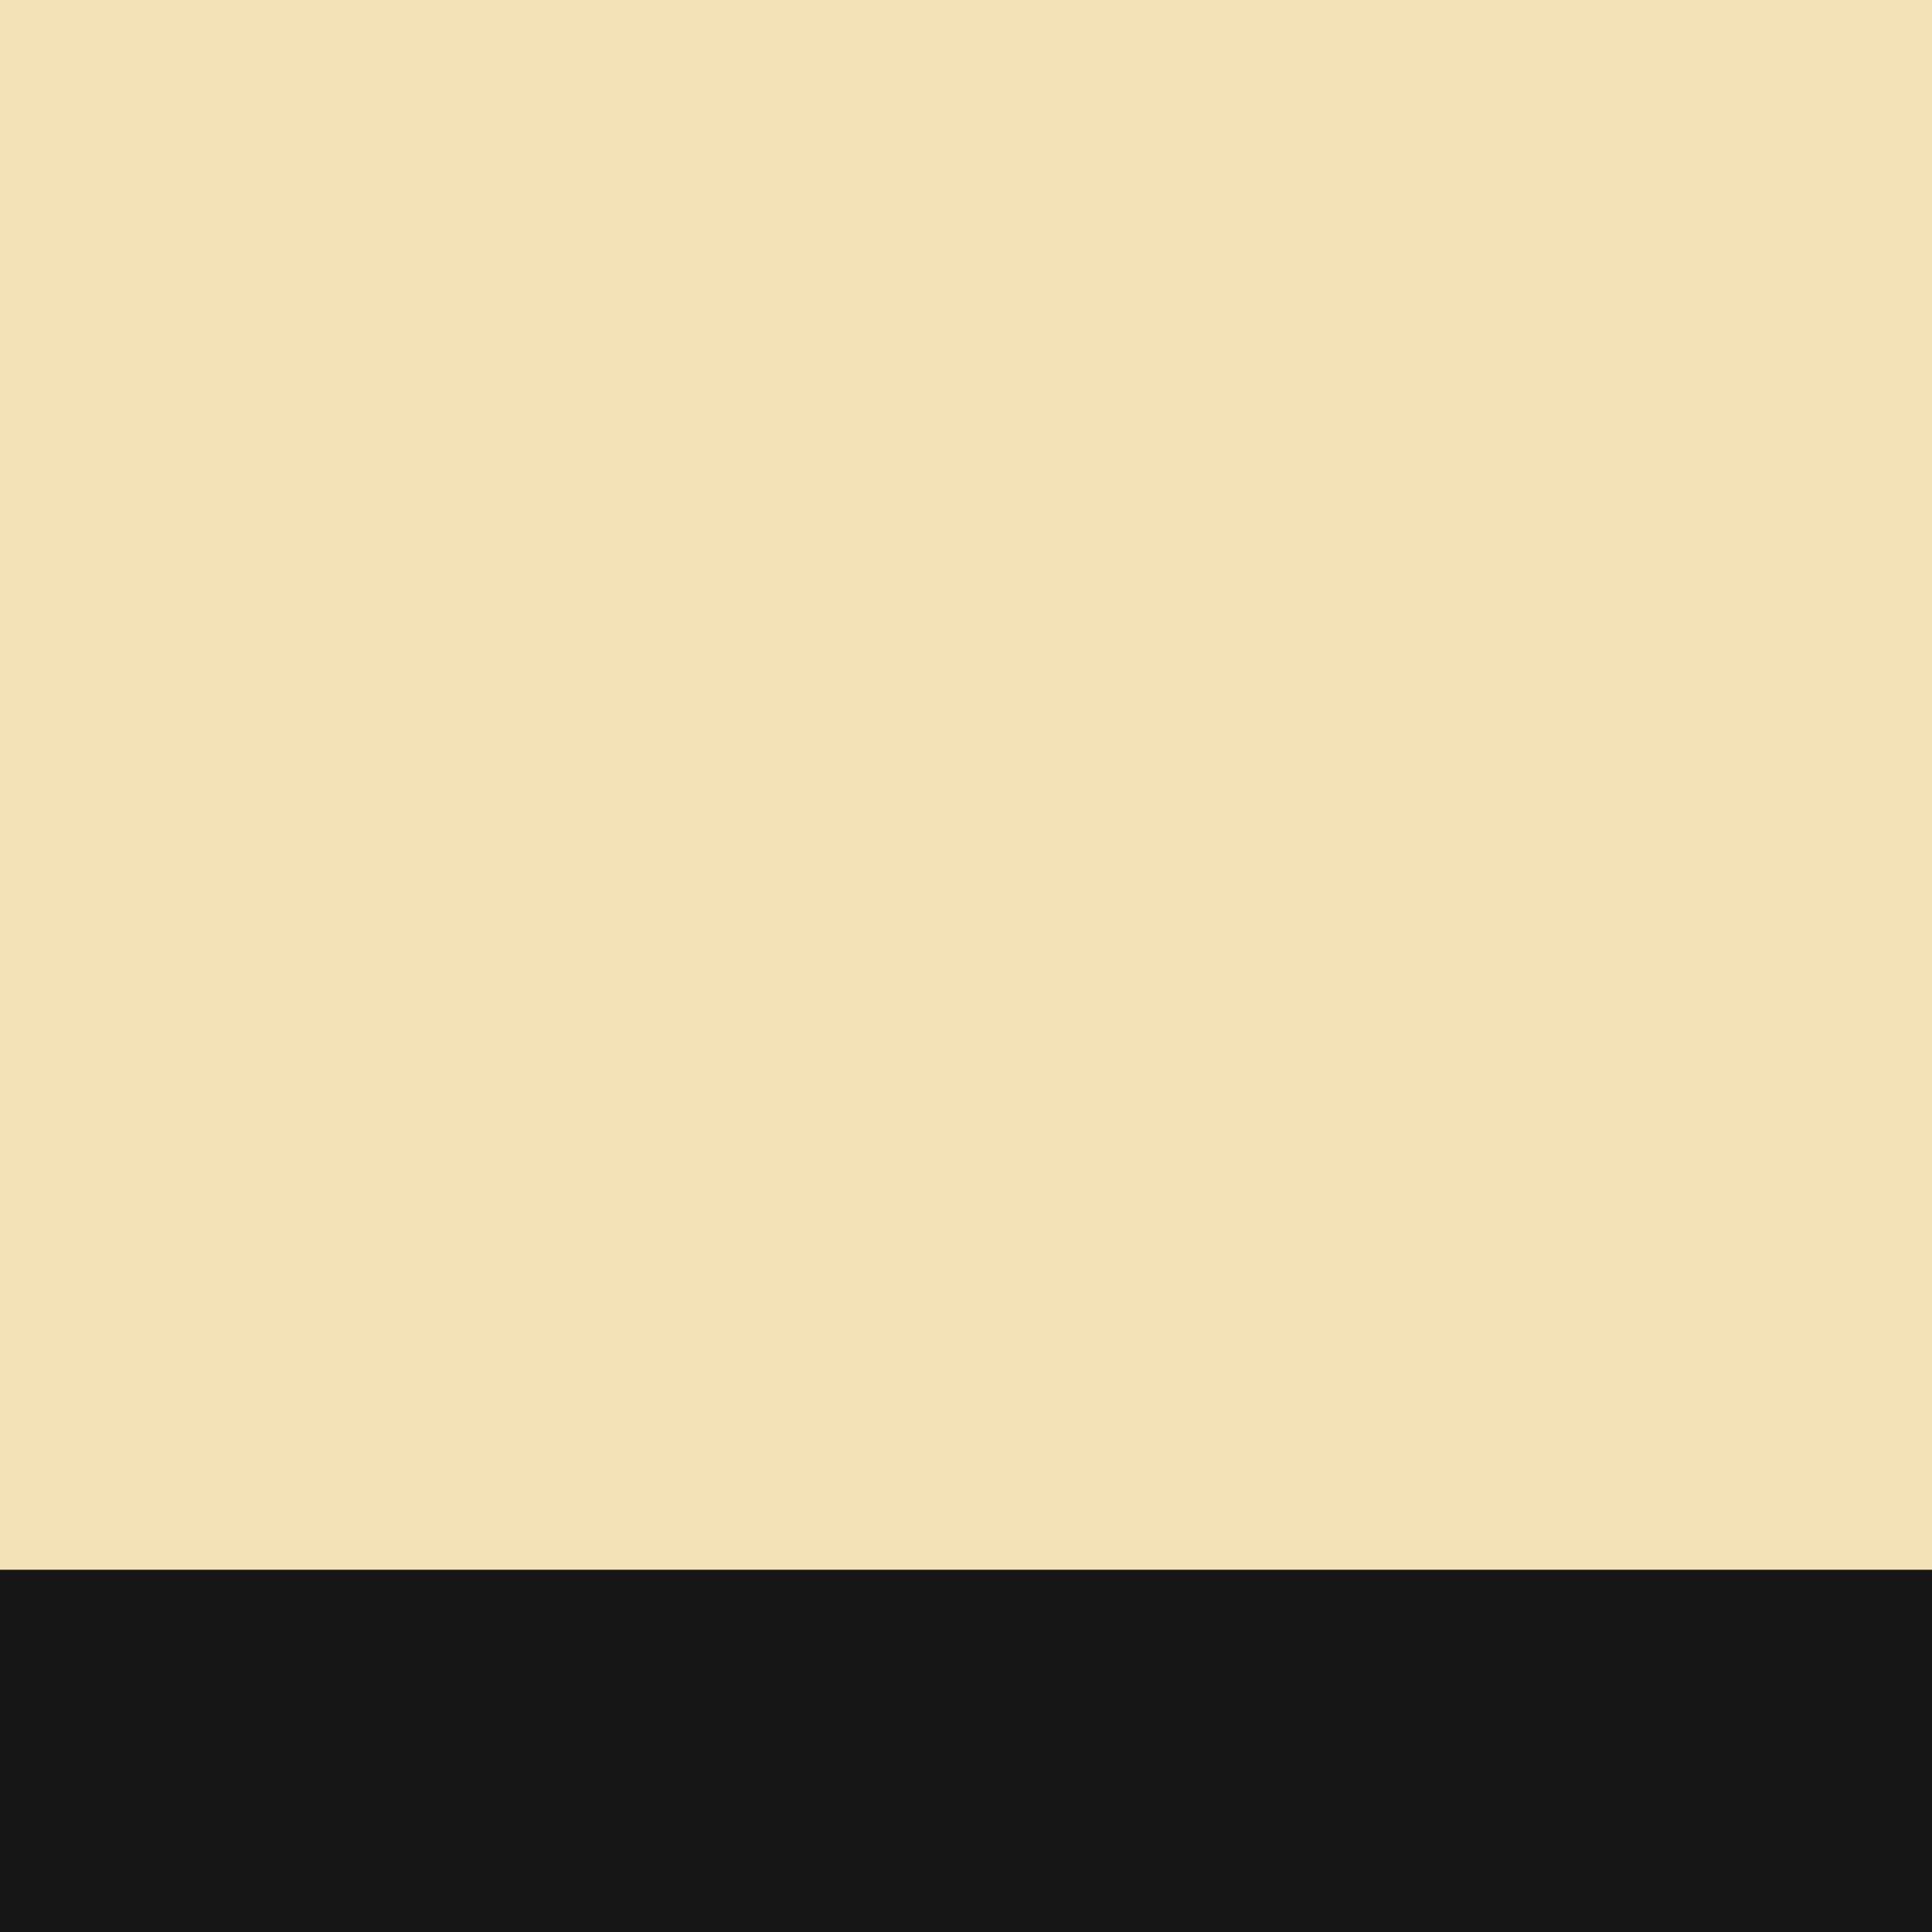
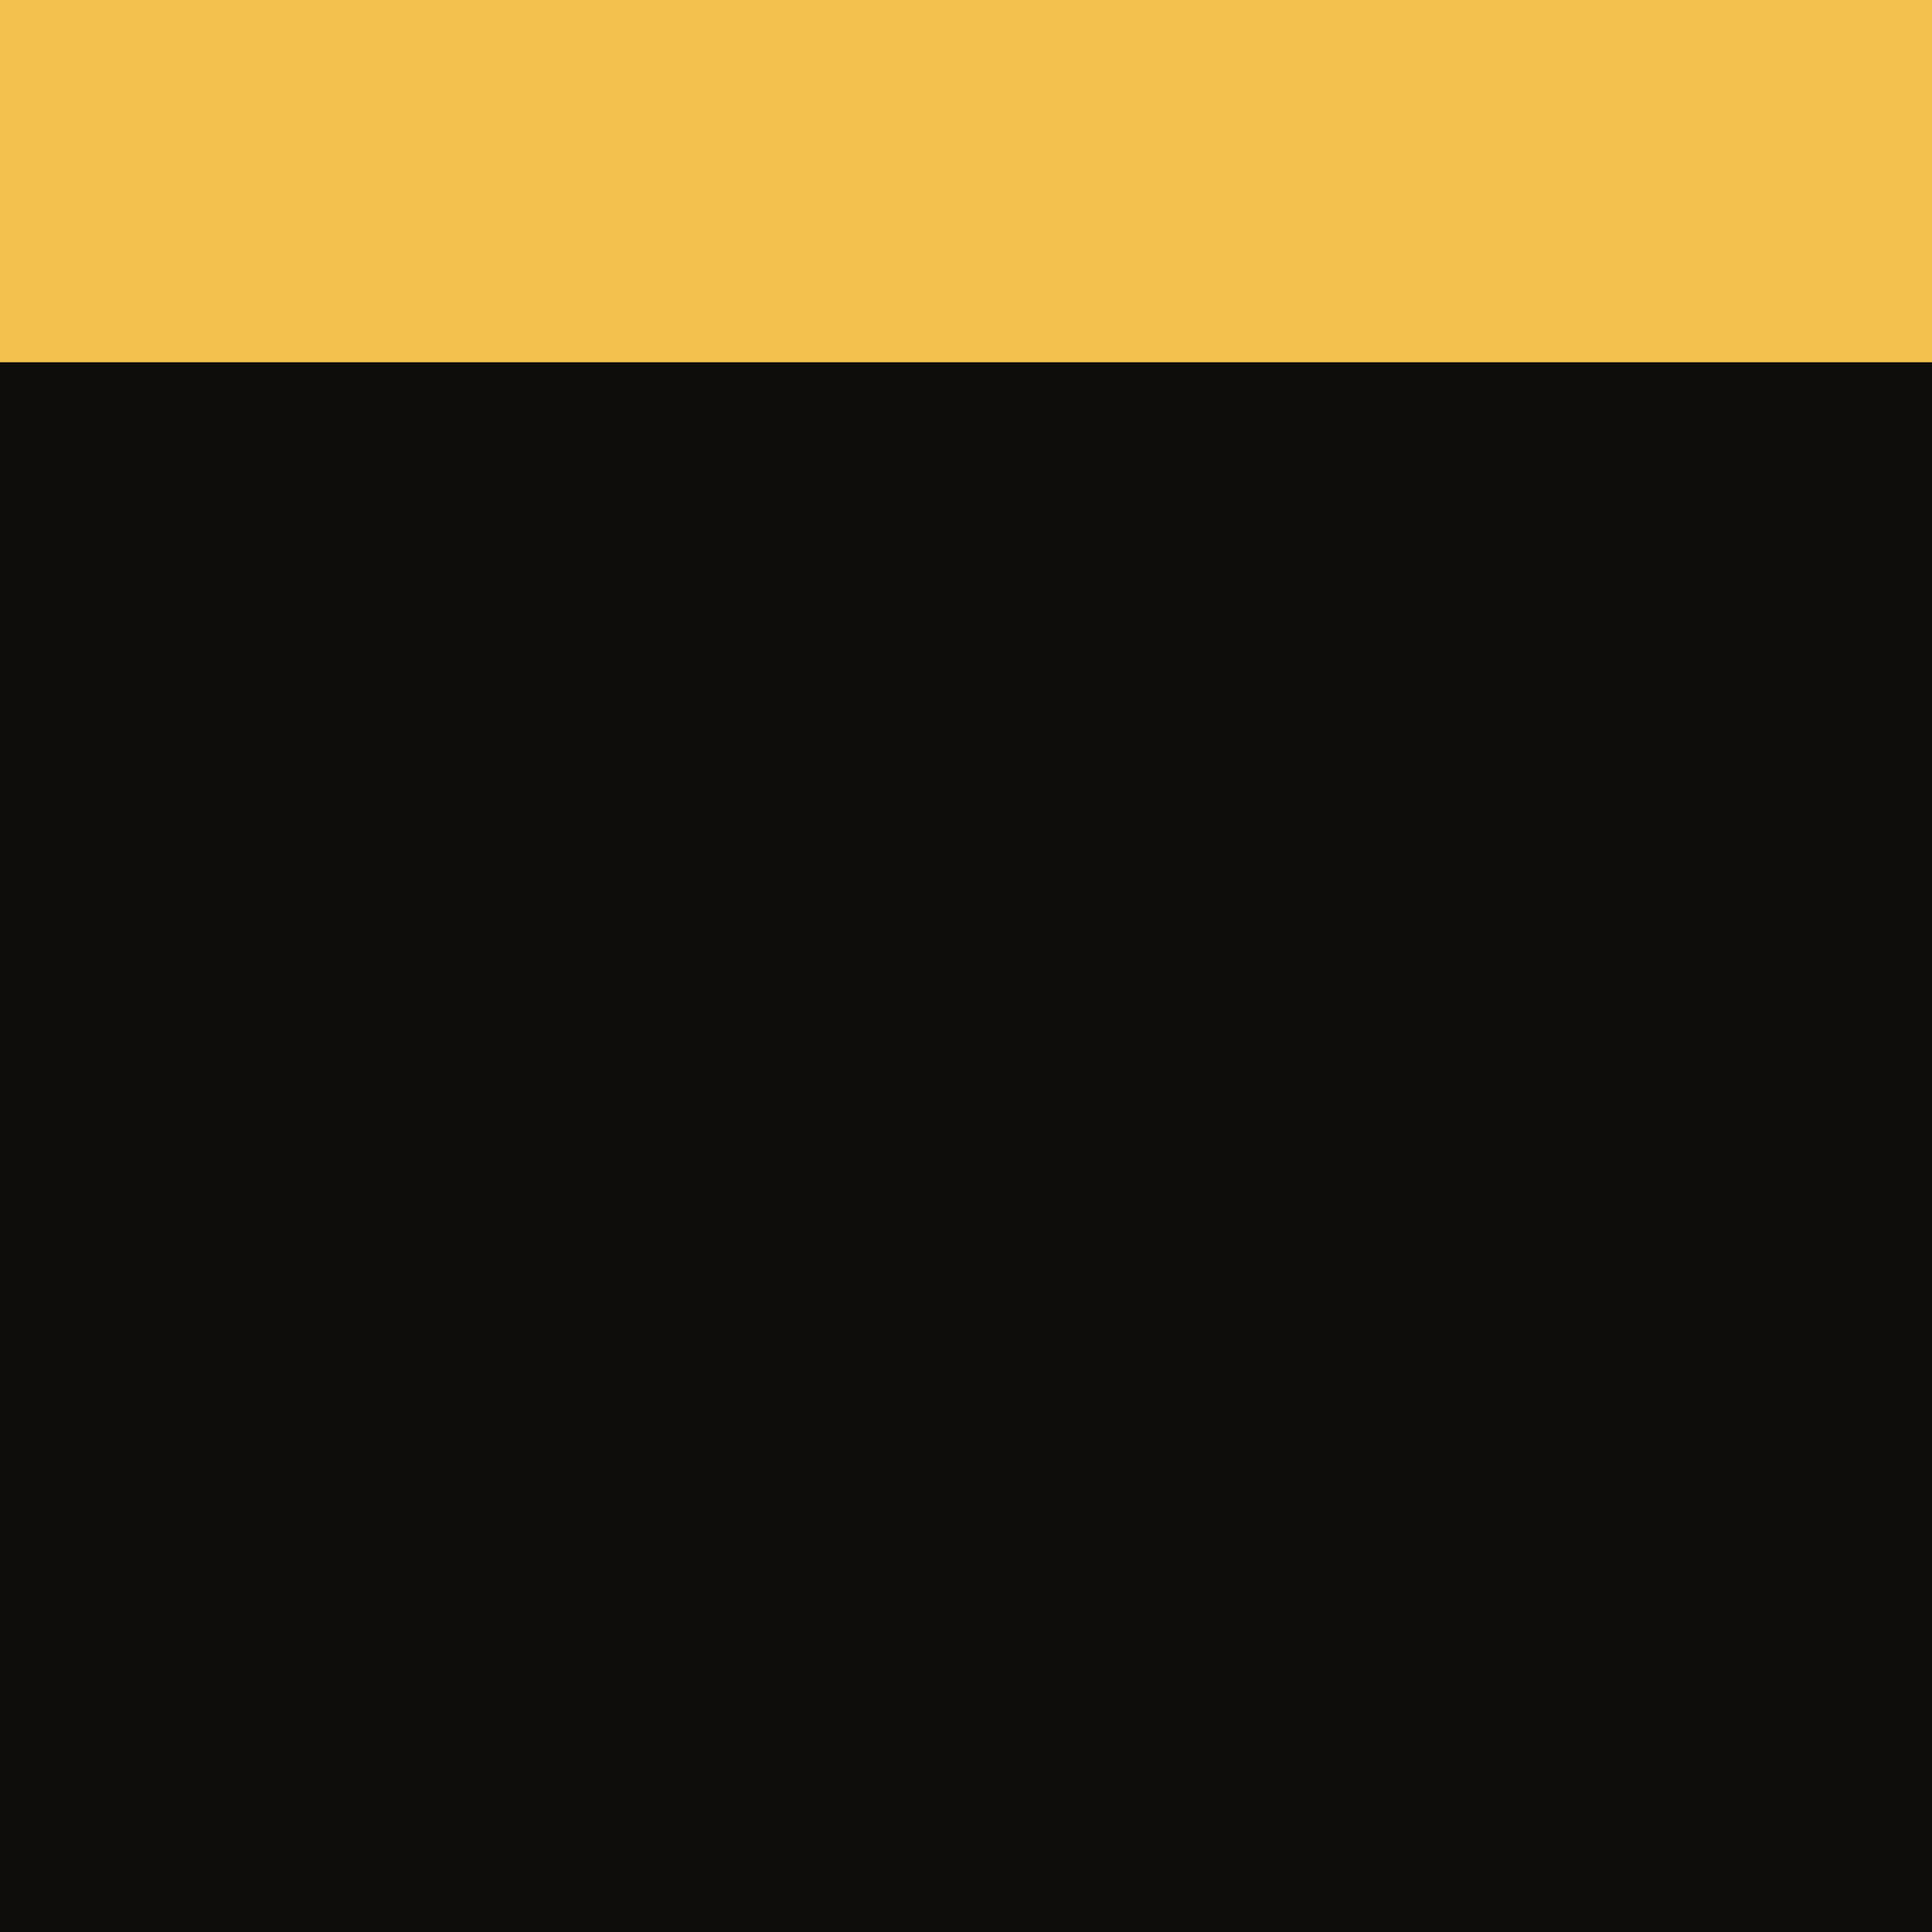
<svg xmlns="http://www.w3.org/2000/svg" viewBox="0 0 32 32">
-   <rect width="32" height="32" fill="#f3e2b8" />
-   <rect y="26" width="32" height="6" fill="#161616" />
+   <rect width="32" height="32" fill="#0e0d0b" />
+   <rect width="32" height="6" fill="#f2c14e" />
</svg>
